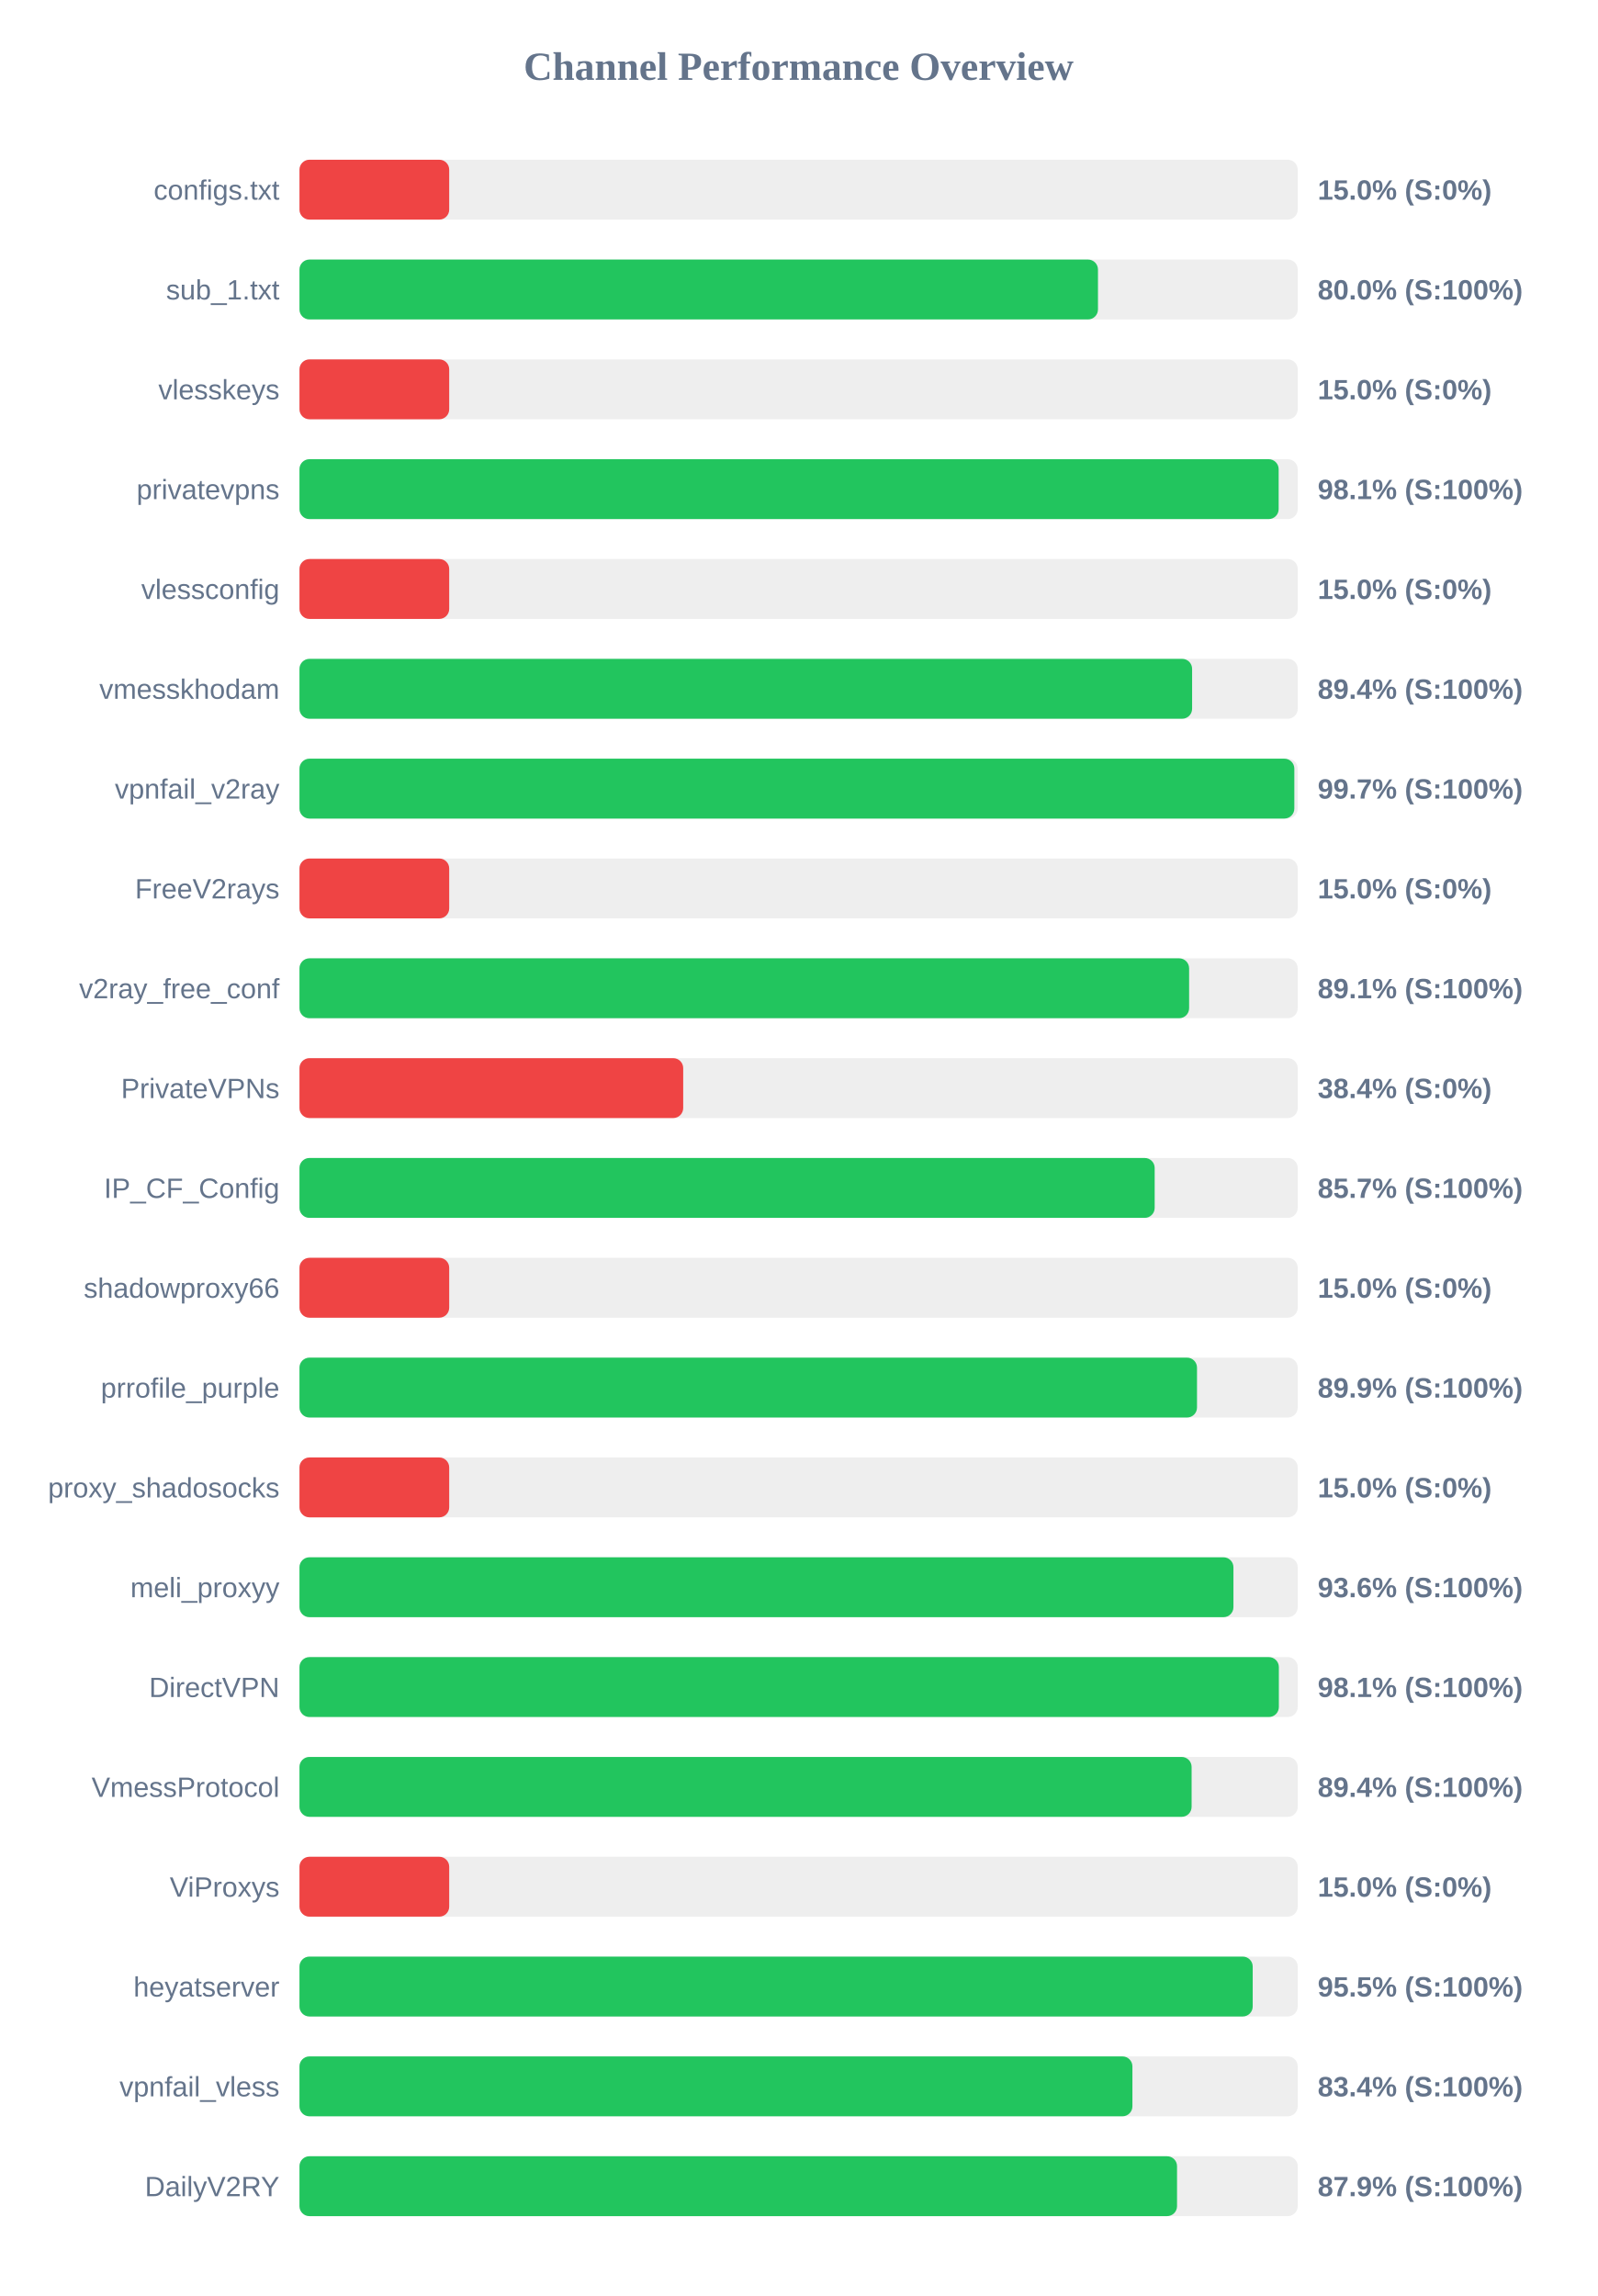
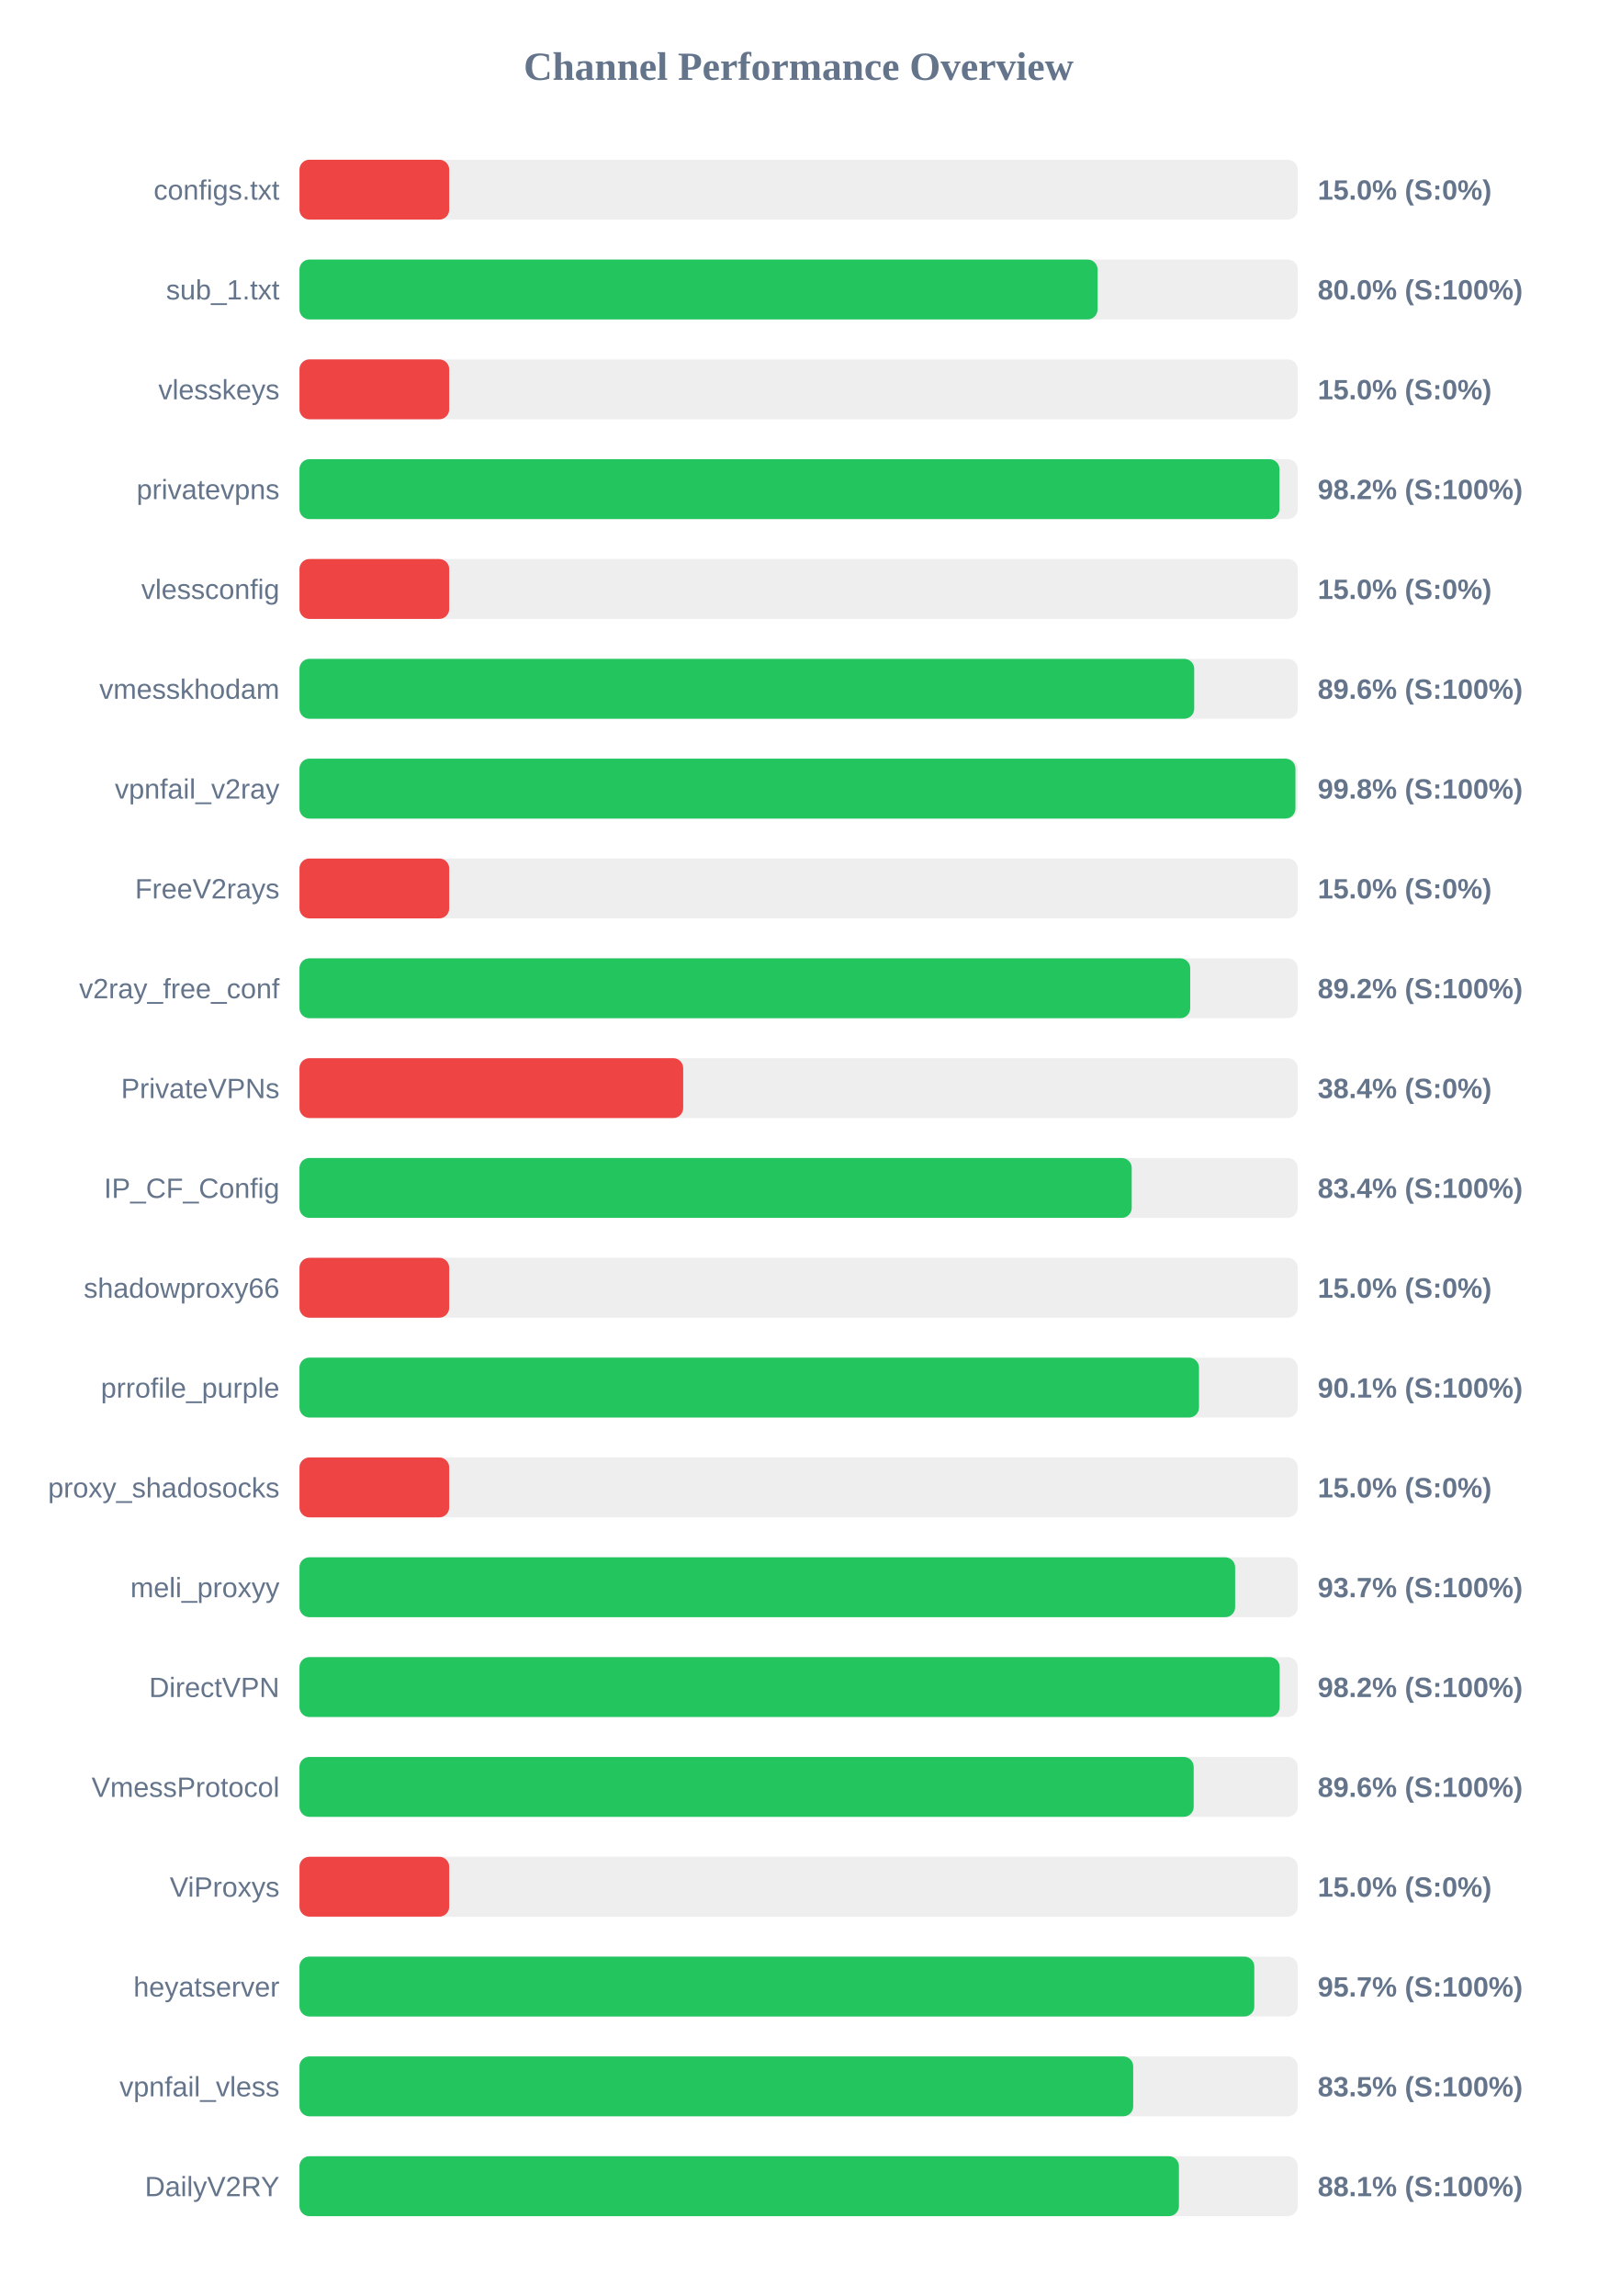
<svg xmlns="http://www.w3.org/2000/svg" width="800" height="1150" version="1.1">
  <style>
        .row { font: 14px Arial; fill: #64748b; }
        .score { font: bold 14px Arial; fill: #64748b; }
    </style>
  <text x="400" y="40" text-anchor="middle" font-size="20px" font-weight="bold" fill="#64748b">Channel Performance Overview</text>
  <rect x="150" y="80" width="500" height="30" fill="#eee" rx="5" />
  <rect x="150" y="80" width="75.0" height="30" fill="#ef4444" rx="5" />
  <text x="140" y="100" text-anchor="end" class="row">configs.txt</text>
  <text x="660" y="100" text-anchor="start" class="score">15.0% (S:0%)</text>
  <rect x="150" y="130" width="500" height="30" fill="#eee" rx="5" />
-   <rect x="150" y="130" width="399.95" height="30" fill="#22c55e" rx="5" />
+   <rect x="150" y="130" width="399.75" height="30" fill="#22c55e" rx="5" />
  <text x="140" y="150" text-anchor="end" class="row">sub_1.txt</text>
  <text x="660" y="150" text-anchor="start" class="score">80.0% (S:100%)</text>
  <rect x="150" y="180" width="500" height="30" fill="#eee" rx="5" />
  <rect x="150" y="180" width="75.0" height="30" fill="#ef4444" rx="5" />
  <text x="140" y="200" text-anchor="end" class="row">vlesskeys</text>
  <text x="660" y="200" text-anchor="start" class="score">15.0% (S:0%)</text>
  <rect x="150" y="230" width="500" height="30" fill="#eee" rx="5" />
-   <rect x="150" y="230" width="490.45" height="30" fill="#22c55e" rx="5" />
+   <rect x="150" y="230" width="490.85" height="30" fill="#22c55e" rx="5" />
  <text x="140" y="250" text-anchor="end" class="row">privatevpns</text>
-   <text x="660" y="250" text-anchor="start" class="score">98.1% (S:100%)</text>
+   <text x="660" y="250" text-anchor="start" class="score">98.2% (S:100%)</text>
  <rect x="150" y="280" width="500" height="30" fill="#eee" rx="5" />
  <rect x="150" y="280" width="75.0" height="30" fill="#ef4444" rx="5" />
  <text x="140" y="300" text-anchor="end" class="row">vlessconfig</text>
  <text x="660" y="300" text-anchor="start" class="score">15.0% (S:0%)</text>
  <rect x="150" y="330" width="500" height="30" fill="#eee" rx="5" />
-   <rect x="150" y="330" width="447.1" height="30" fill="#22c55e" rx="5" />
+   <rect x="150" y="330" width="448.15" height="30" fill="#22c55e" rx="5" />
  <text x="140" y="350" text-anchor="end" class="row">vmesskhodam</text>
-   <text x="660" y="350" text-anchor="start" class="score">89.4% (S:100%)</text>
+   <text x="660" y="350" text-anchor="start" class="score">89.6% (S:100%)</text>
  <rect x="150" y="380" width="500" height="30" fill="#eee" rx="5" />
-   <rect x="150" y="380" width="498.3" height="30" fill="#22c55e" rx="5" />
+   <rect x="150" y="380" width="498.85" height="30" fill="#22c55e" rx="5" />
  <text x="140" y="400" text-anchor="end" class="row">vpnfail_v2ray</text>
-   <text x="660" y="400" text-anchor="start" class="score">99.7% (S:100%)</text>
+   <text x="660" y="400" text-anchor="start" class="score">99.8% (S:100%)</text>
  <rect x="150" y="430" width="500" height="30" fill="#eee" rx="5" />
  <rect x="150" y="430" width="75.0" height="30" fill="#ef4444" rx="5" />
  <text x="140" y="450" text-anchor="end" class="row">FreeV2rays</text>
  <text x="660" y="450" text-anchor="start" class="score">15.0% (S:0%)</text>
  <rect x="150" y="480" width="500" height="30" fill="#eee" rx="5" />
-   <rect x="150" y="480" width="445.6" height="30" fill="#22c55e" rx="5" />
+   <rect x="150" y="480" width="446.15" height="30" fill="#22c55e" rx="5" />
  <text x="140" y="500" text-anchor="end" class="row">v2ray_free_conf</text>
-   <text x="660" y="500" text-anchor="start" class="score">89.1% (S:100%)</text>
+   <text x="660" y="500" text-anchor="start" class="score">89.2% (S:100%)</text>
  <rect x="150" y="530" width="500" height="30" fill="#eee" rx="5" />
  <rect x="150" y="530" width="192.2" height="30" fill="#ef4444" rx="5" />
  <text x="140" y="550" text-anchor="end" class="row">PrivateVPNs</text>
  <text x="660" y="550" text-anchor="start" class="score">38.4% (S:0%)</text>
  <rect x="150" y="580" width="500" height="30" fill="#eee" rx="5" />
-   <rect x="150" y="580" width="428.35" height="30" fill="#22c55e" rx="5" />
+   <rect x="150" y="580" width="416.85" height="30" fill="#22c55e" rx="5" />
  <text x="140" y="600" text-anchor="end" class="row">IP_CF_Config</text>
-   <text x="660" y="600" text-anchor="start" class="score">85.7% (S:100%)</text>
+   <text x="660" y="600" text-anchor="start" class="score">83.4% (S:100%)</text>
  <rect x="150" y="630" width="500" height="30" fill="#eee" rx="5" />
  <rect x="150" y="630" width="75.0" height="30" fill="#ef4444" rx="5" />
  <text x="140" y="650" text-anchor="end" class="row">shadowproxy66</text>
  <text x="660" y="650" text-anchor="start" class="score">15.0% (S:0%)</text>
  <rect x="150" y="680" width="500" height="30" fill="#eee" rx="5" />
-   <rect x="150" y="680" width="449.55" height="30" fill="#22c55e" rx="5" />
+   <rect x="150" y="680" width="450.55" height="30" fill="#22c55e" rx="5" />
  <text x="140" y="700" text-anchor="end" class="row">prrofile_purple</text>
-   <text x="660" y="700" text-anchor="start" class="score">89.9% (S:100%)</text>
+   <text x="660" y="700" text-anchor="start" class="score">90.1% (S:100%)</text>
  <rect x="150" y="730" width="500" height="30" fill="#eee" rx="5" />
  <rect x="150" y="730" width="75.0" height="30" fill="#ef4444" rx="5" />
  <text x="140" y="750" text-anchor="end" class="row">proxy_shadosocks</text>
  <text x="660" y="750" text-anchor="start" class="score">15.0% (S:0%)</text>
  <rect x="150" y="780" width="500" height="30" fill="#eee" rx="5" />
-   <rect x="150" y="780" width="467.8" height="30" fill="#22c55e" rx="5" />
+   <rect x="150" y="780" width="468.65" height="30" fill="#22c55e" rx="5" />
  <text x="140" y="800" text-anchor="end" class="row">meli_proxyy</text>
-   <text x="660" y="800" text-anchor="start" class="score">93.6% (S:100%)</text>
+   <text x="660" y="800" text-anchor="start" class="score">93.7% (S:100%)</text>
  <rect x="150" y="830" width="500" height="30" fill="#eee" rx="5" />
-   <rect x="150" y="830" width="490.55" height="30" fill="#22c55e" rx="5" />
+   <rect x="150" y="830" width="490.95" height="30" fill="#22c55e" rx="5" />
  <text x="140" y="850" text-anchor="end" class="row">DirectVPN</text>
-   <text x="660" y="850" text-anchor="start" class="score">98.1% (S:100%)</text>
+   <text x="660" y="850" text-anchor="start" class="score">98.2% (S:100%)</text>
  <rect x="150" y="880" width="500" height="30" fill="#eee" rx="5" />
-   <rect x="150" y="880" width="446.85" height="30" fill="#22c55e" rx="5" />
+   <rect x="150" y="880" width="447.9" height="30" fill="#22c55e" rx="5" />
  <text x="140" y="900" text-anchor="end" class="row">VmessProtocol</text>
-   <text x="660" y="900" text-anchor="start" class="score">89.4% (S:100%)</text>
+   <text x="660" y="900" text-anchor="start" class="score">89.6% (S:100%)</text>
  <rect x="150" y="930" width="500" height="30" fill="#eee" rx="5" />
  <rect x="150" y="930" width="75.0" height="30" fill="#ef4444" rx="5" />
  <text x="140" y="950" text-anchor="end" class="row">ViProxys</text>
  <text x="660" y="950" text-anchor="start" class="score">15.0% (S:0%)</text>
  <rect x="150" y="980" width="500" height="30" fill="#eee" rx="5" />
-   <rect x="150" y="980" width="477.45" height="30" fill="#22c55e" rx="5" />
+   <rect x="150" y="980" width="478.25" height="30" fill="#22c55e" rx="5" />
  <text x="140" y="1000" text-anchor="end" class="row">heyatserver</text>
-   <text x="660" y="1000" text-anchor="start" class="score">95.5% (S:100%)</text>
+   <text x="660" y="1000" text-anchor="start" class="score">95.7% (S:100%)</text>
  <rect x="150" y="1030" width="500" height="30" fill="#eee" rx="5" />
-   <rect x="150" y="1030" width="417.2" height="30" fill="#22c55e" rx="5" />
+   <rect x="150" y="1030" width="417.6" height="30" fill="#22c55e" rx="5" />
  <text x="140" y="1050" text-anchor="end" class="row">vpnfail_vless</text>
-   <text x="660" y="1050" text-anchor="start" class="score">83.4% (S:100%)</text>
+   <text x="660" y="1050" text-anchor="start" class="score">83.5% (S:100%)</text>
  <rect x="150" y="1080" width="500" height="30" fill="#eee" rx="5" />
-   <rect x="150" y="1080" width="439.55" height="30" fill="#22c55e" rx="5" />
+   <rect x="150" y="1080" width="440.5" height="30" fill="#22c55e" rx="5" />
  <text x="140" y="1100" text-anchor="end" class="row">DailyV2RY</text>
-   <text x="660" y="1100" text-anchor="start" class="score">87.9% (S:100%)</text>
+   <text x="660" y="1100" text-anchor="start" class="score">88.1% (S:100%)</text>
</svg>
